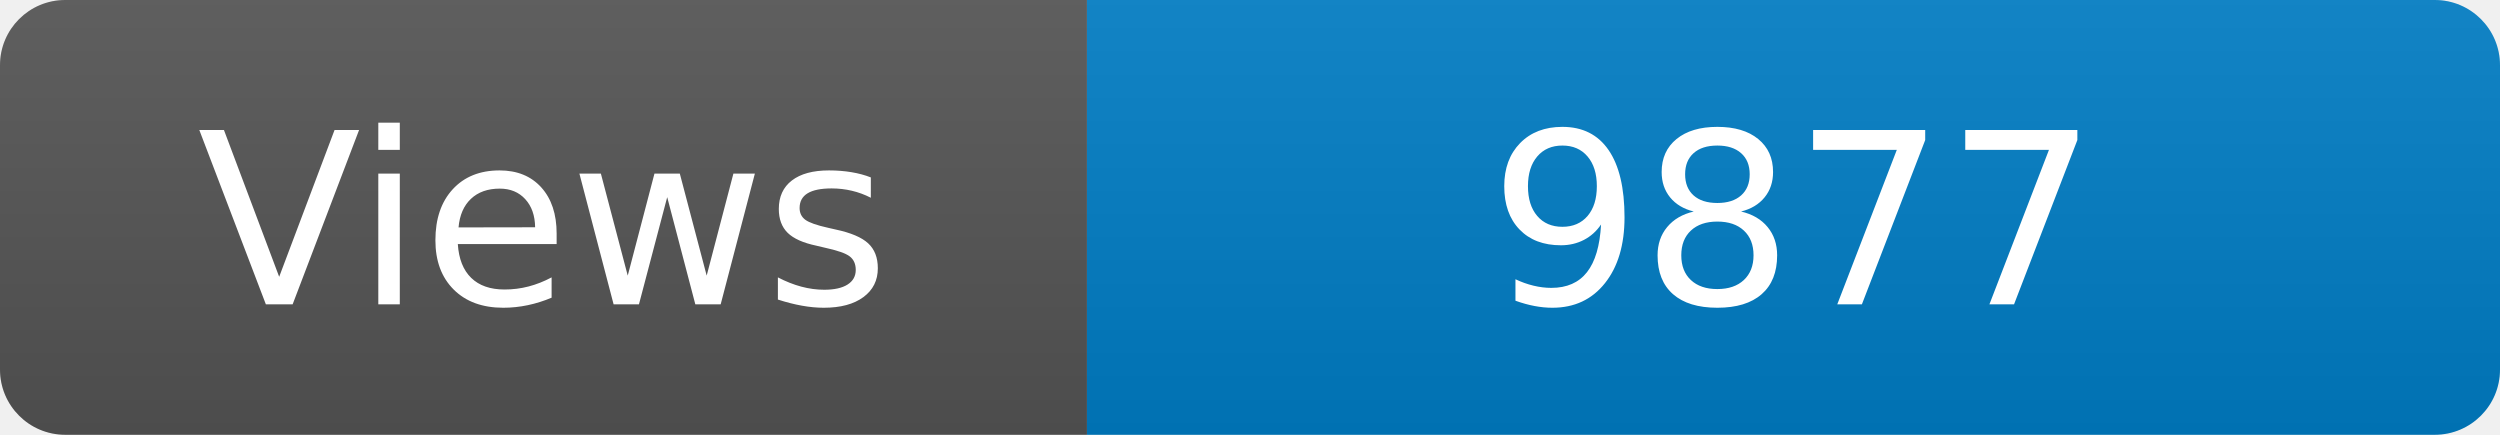
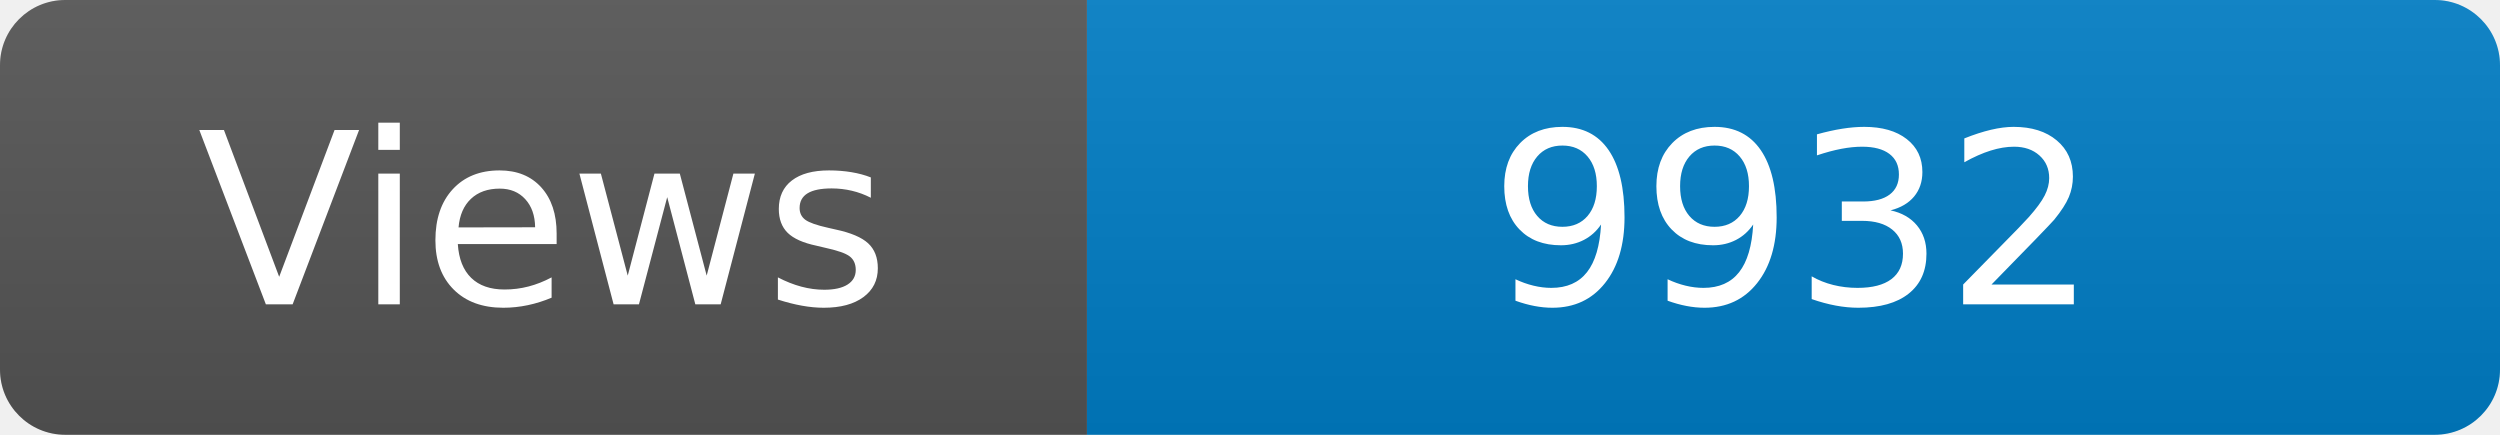
<svg xmlns="http://www.w3.org/2000/svg" width="115" height="20" role="img" aria-label="Maintained?: yes">
  <linearGradient id="s" x2="0" y2="100%">
    <stop offset="0" stop-color="#bbb" stop-opacity=".1" />
    <stop offset="1" stop-opacity=".1" />
  </linearGradient>
  <clipPath id="r">
    <rect width="115" height="20" rx="3" fill="#fff" />
  </clipPath>
  <g clip-path="url(#r)">
    <rect width="50" height="20" fill="#555" />
    <rect x="50" width="160" height="20" fill="#007ec6" />
    <rect width="115" height="20" fill="url(#s)" />
  </g>
  <g fill="#fff" text-anchor="middle" font-family="Verdana,Geneva,DejaVu Sans,sans-serif" font-size="110">
    <text x="250" y="140" transform="scale(.1)" fill="#fff">Views</text>
-     <text x="825" y="140" transform="scale(.1)" fill="#fff">9877</text>
+     <text x="825" y="140" transform="scale(.1)" fill="#fff">9932</text>
  </g>
</svg>
